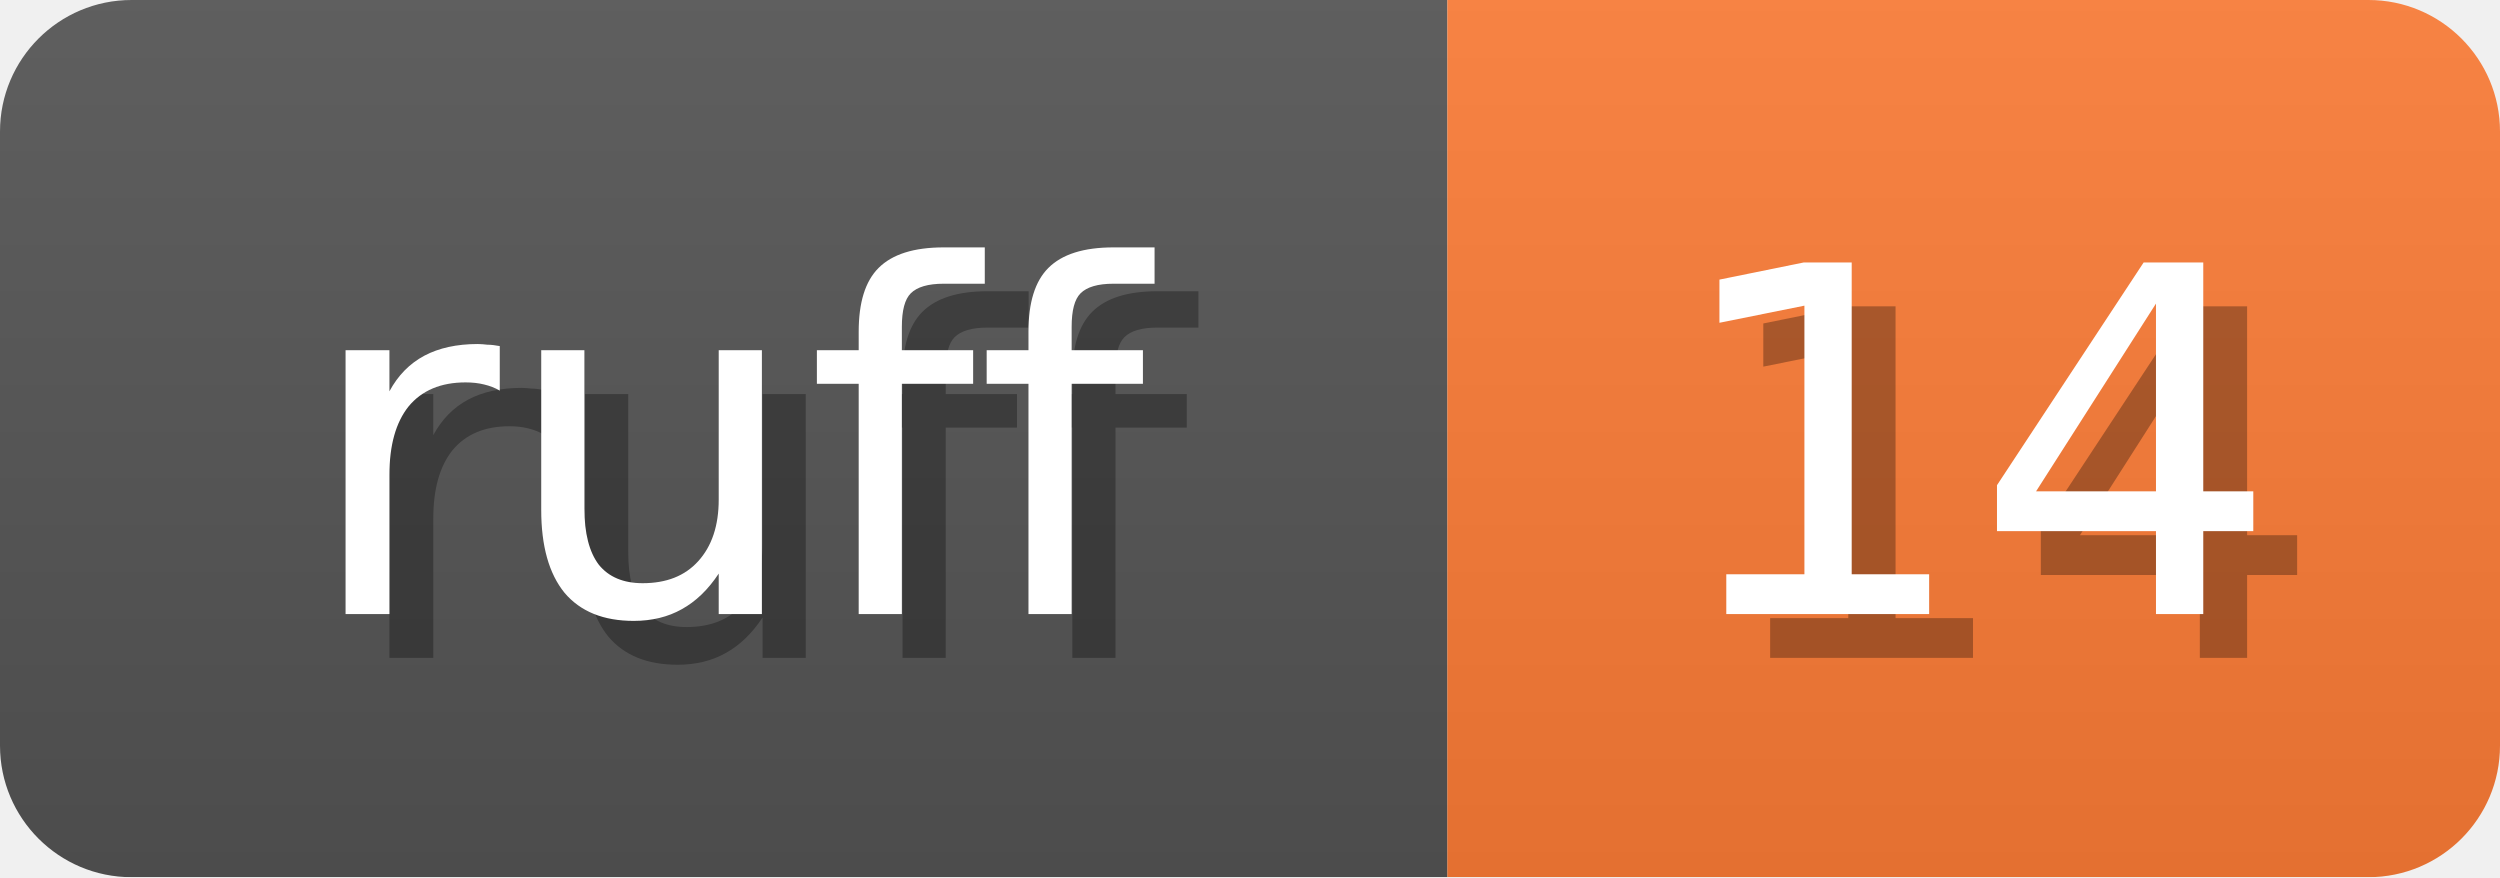
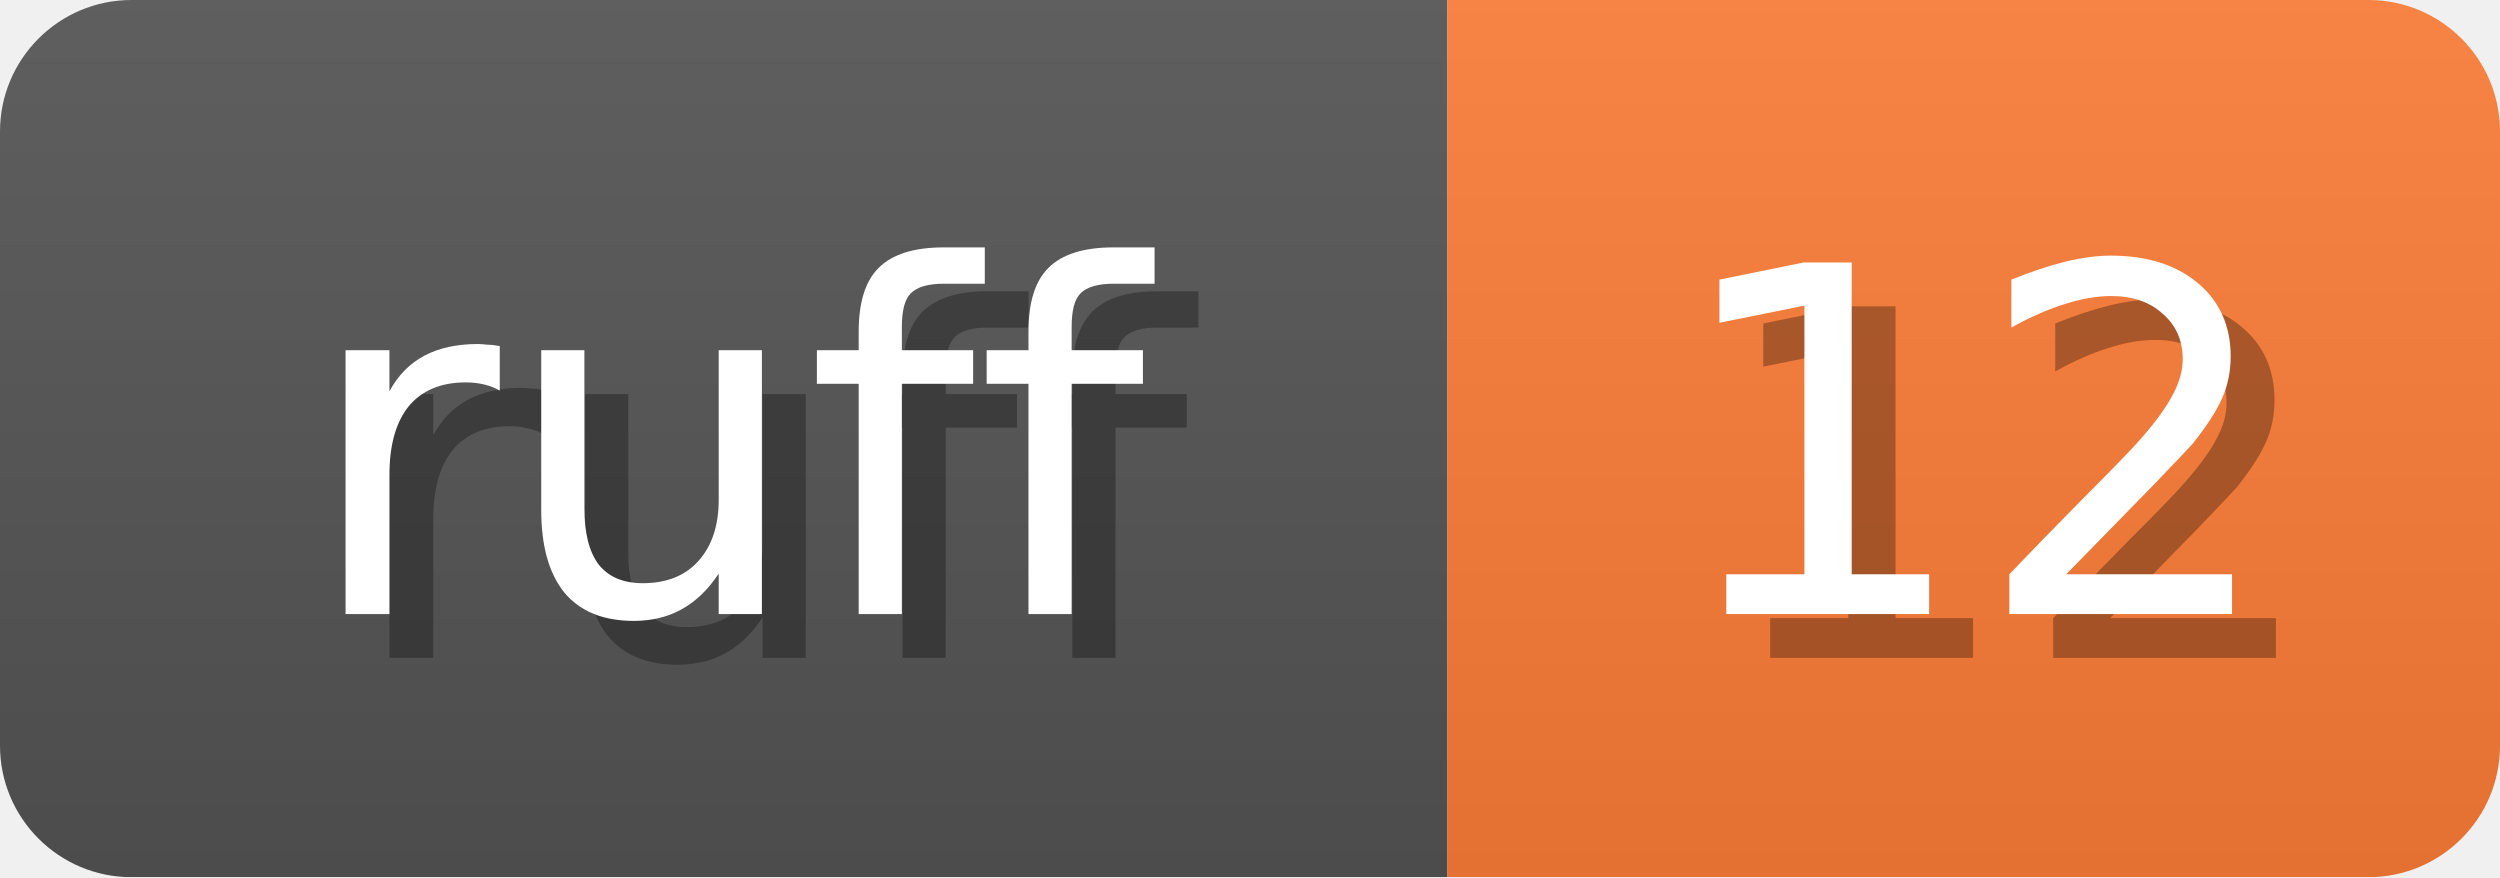
<svg xmlns="http://www.w3.org/2000/svg" width="57" height="20">
  <linearGradient id="b" x2="0" y2="100%">
    <stop offset="0" stop-color="#bbb" stop-opacity=".1" />
    <stop offset="1" stop-opacity=".1" />
  </linearGradient>
  <mask id="anybadge_1">
    <rect width="57" height="20" rx="3" fill="#fff" />
  </mask>
  <g mask="url(#anybadge_1)">
    <path fill="#555" d="M0 0h33v20H0z" />
    <path fill="#FE7D37" d="M33 0h24v20H33z" />
    <path fill="url(#b)" d="M0 0h57v20H0z" />
  </g>
  <g fill="#fff" text-anchor="middle" font-family="DejaVu Sans,Verdana,Geneva,sans-serif" font-size="11">
    <text x="17.5" y="15" fill="#010101" fill-opacity=".3">ruff</text>
    <text x="16.5" y="14">ruff</text>
  </g>
  <g fill="#fff" text-anchor="middle" font-family="DejaVu Sans,Verdana,Geneva,sans-serif" font-size="11">
-     <text x="46.0" y="15" fill="#010101" fill-opacity=".3">14</text>
-     <text x="45.0" y="14">14</text>
+     <text x="46.0" y="15" fill="#010101" fill-opacity=".3">12</text>
+     <text x="45.0" y="14">12</text>
  </g>
</svg>
